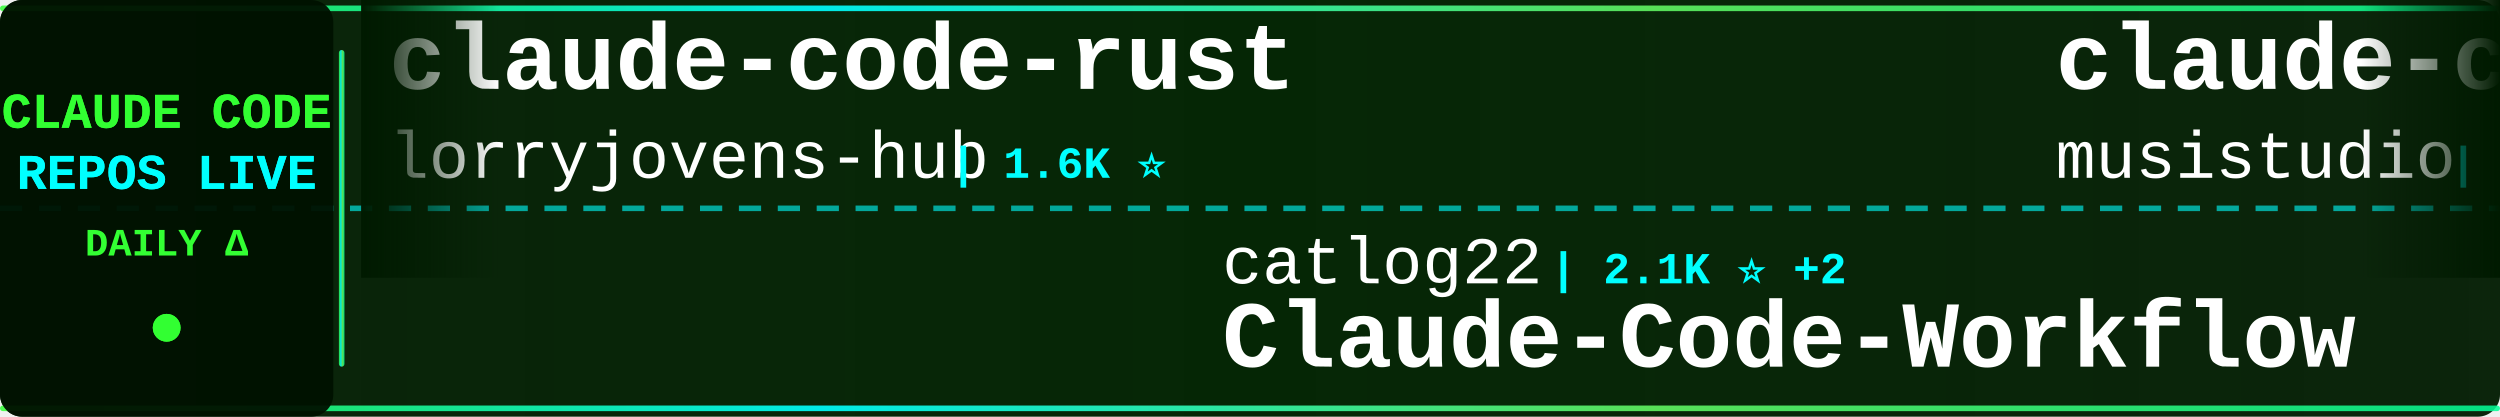
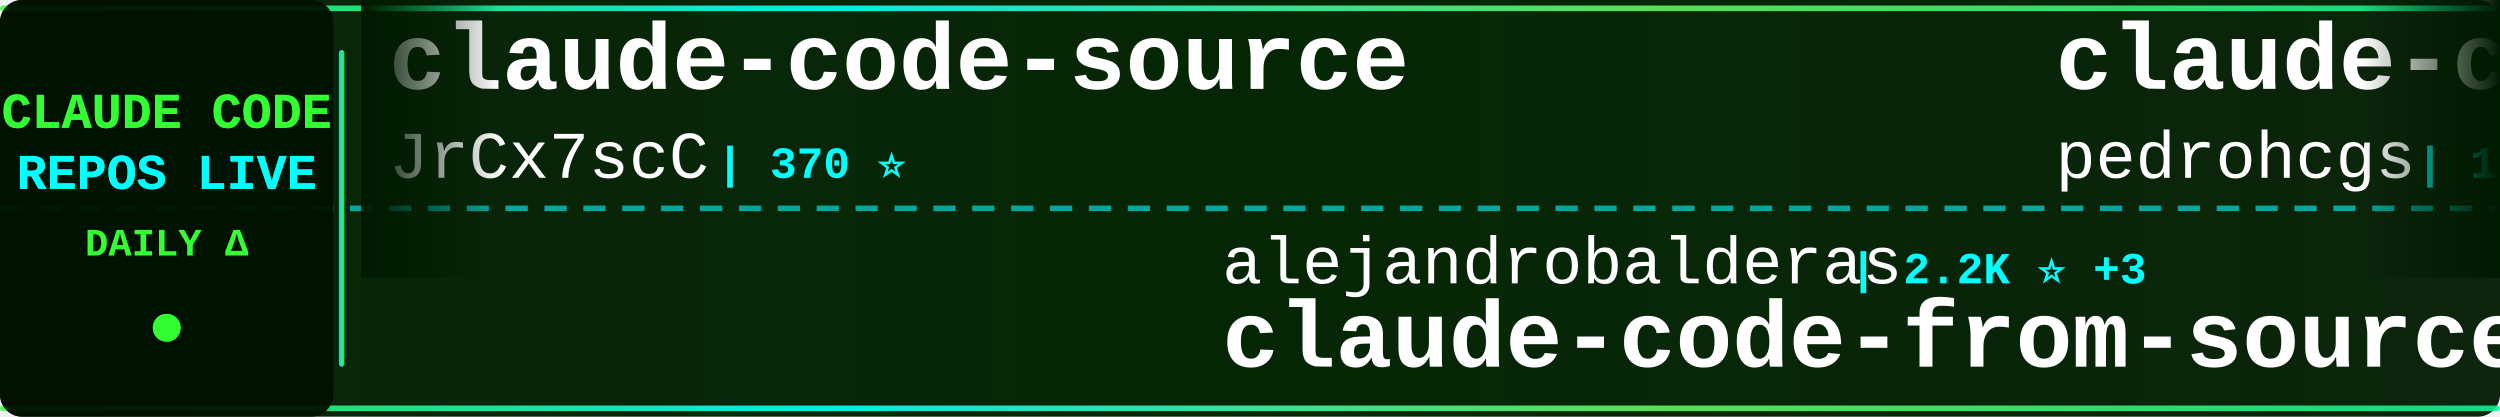
<svg xmlns="http://www.w3.org/2000/svg" width="900" height="150">
  <defs>
    <linearGradient id="tickerBg" x1="0%" y1="0%" x2="100%" y2="0%">
      <stop offset="0%" style="stop-color:#001a00;stop-opacity:0.95" />
      <stop offset="50%" style="stop-color:#002200;stop-opacity:0.98" />
      <stop offset="100%" style="stop-color:#001a00;stop-opacity:0.95" />
    </linearGradient>
    <linearGradient id="borderGrad" x1="0%" y1="0%" x2="100%" y2="0%">
      <stop offset="0%" style="stop-color:#33ff33;stop-opacity:0.85">
        <animate attributeName="stop-opacity" values="0.85;1;0.85" dur="2s" repeatCount="indefinite" />
      </stop>
      <stop offset="33%" style="stop-color:#00ffff;stop-opacity:0.9">
        <animate attributeName="stop-opacity" values="0.9;1;0.9" dur="2.2s" repeatCount="indefinite" />
      </stop>
      <stop offset="66%" style="stop-color:#66ff66;stop-opacity:0.85">
        <animate attributeName="stop-opacity" values="0.85;1;0.85" dur="1.8s" repeatCount="indefinite" />
      </stop>
      <stop offset="100%" style="stop-color:#00ff99;stop-opacity:0.85">
        <animate attributeName="stop-opacity" values="0.85;1;0.85" dur="2s" repeatCount="indefinite" />
      </stop>
    </linearGradient>
    <filter id="textGlow">
      <feGaussianBlur stdDeviation="0.1" result="coloredBlur" />
      <feMerge>
        <feMergeNode in="coloredBlur" />
        <feMergeNode in="SourceGraphic" />
      </feMerge>
    </filter>
    <filter id="metricGlow">
      <feGaussianBlur stdDeviation="0.2" result="coloredBlur" />
      <feMerge>
        <feMergeNode in="coloredBlur" />
        <feMergeNode in="SourceGraphic" />
      </feMerge>
    </filter>
    <linearGradient id="leftFade" x1="0%" y1="0%" x2="100%" y2="0%">
      <stop offset="0%" style="stop-color:#001a00;stop-opacity:1" />
      <stop offset="100%" style="stop-color:#001a00;stop-opacity:0" />
    </linearGradient>
    <linearGradient id="rightFade" x1="0%" y1="0%" x2="100%" y2="0%">
      <stop offset="0%" style="stop-color:#001a00;stop-opacity:0" />
      <stop offset="100%" style="stop-color:#001a00;stop-opacity:1" />
    </linearGradient>
  </defs>
  <rect width="900" height="150" fill="url(#tickerBg)" rx="8" />
  <rect x="0" y="2" width="900" height="2" fill="url(#borderGrad)" rx="1" />
  <rect x="0" y="146" width="900" height="2" fill="url(#borderGrad)" rx="1" />
  <line x1="0" y1="75" x2="900" y2="75" stroke="#00ffff" stroke-width="2" stroke-dasharray="8 6" opacity="0.6" />
  <rect x="0" y="0" width="120" height="150" fill="#001100" opacity="0.95" rx="8" />
  <text x="60" y="46" font-family="'Courier New', monospace" font-size="18" font-weight="bold" fill="#33ff33" text-anchor="middle" filter="url(#textGlow)">
    CLAUDE CODE
  </text>
  <text x="60" y="68" font-family="'Courier New', monospace" font-size="18" font-weight="bold" fill="#00ffff" text-anchor="middle" filter="url(#textGlow)">
    REPOS LIVE
  </text>
  <text x="60" y="92" font-family="'Courier New', monospace" font-size="14" font-weight="bold" fill="#33ff33" text-anchor="middle">
    DAILY Δ
  </text>
  <circle cx="60" cy="118" r="5" fill="#33ff33" filter="url(#metricGlow)">
    <animate attributeName="r" values="4;6;4" dur="1.5s" repeatCount="indefinite" />
    <animate attributeName="opacity" values="0.6;1;0.6" dur="1.5s" repeatCount="indefinite" />
  </circle>
  <rect x="122" y="18" width="2" height="114" fill="url(#borderGrad)" rx="1" />
  <clipPath id="tickerClip">
    <rect x="130" y="0" width="770" height="150" />
  </clipPath>
  <g clip-path="url(#tickerClip)">
    <g id="tickerItems">
      <animateTransform attributeName="transform" attributeType="XML" type="translate" from="0 0" to="-3000 0" dur="54s" repeatCount="indefinite" />
      <g transform="translate(0, 0)">
-         <text x="140" y="32" font-family="'Courier New', monospace" font-size="34" font-weight="bold" fill="#ffffff">claude-code-rust</text>
-         <text x="140" y="64" font-family="'Courier New', monospace" font-size="24" font-weight="normal" fill="#ffffff" opacity="1.0">lorryjovens-hub</text>
-         <text x="342" y="64" font-family="'Courier New', monospace" font-size="16" font-weight="bold" fill="#00ffff"> | 1.6K ⭐</text>
+         <text x="140" y="32" font-family="'Courier New', monospace" font-size="34" font-weight="bold" fill="#ffffff">claude-code-source</text>
+         <text x="140" y="64" font-family="'Courier New', monospace" font-size="24" font-weight="normal" fill="#ffffff" opacity="1.0">JrCx7scC</text>
+         <text x="258" y="64" font-family="'Courier New', monospace" font-size="16" font-weight="bold" fill="#00ffff"> | 370 ⭐</text>
      </g>
      <g transform="translate(300, 0)">
-         <text x="140" y="102" font-family="'Courier New', monospace" font-size="24" font-weight="normal" fill="#ffffff" opacity="1.0">catlog22</text>
-         <text x="258" y="102" font-family="'Courier New', monospace" font-size="16" font-weight="bold" fill="#00ffff"> | 2.1K ⭐ +2</text>
-         <text x="140" y="132" font-family="'Courier New', monospace" font-size="34" font-weight="bold" fill="#ffffff">Claude-Code-Workflow</text>
+         <text x="140" y="102" font-family="'Courier New', monospace" font-size="24" font-weight="normal" fill="#ffffff" opacity="1.0">alejandrobalderas</text>
+         <text x="366" y="102" font-family="'Courier New', monospace" font-size="16" font-weight="bold" fill="#00ffff"> | 2.2K ⭐ +3</text>
+         <text x="140" y="132" font-family="'Courier New', monospace" font-size="34" font-weight="bold" fill="#ffffff">claude-code-from-source</text>
      </g>
      <g transform="translate(600, 0)">
-         <text x="140" y="32" font-family="'Courier New', monospace" font-size="34" font-weight="bold" fill="#ffffff">claude-code-router</text>
-         <text x="140" y="64" font-family="'Courier New', monospace" font-size="24" font-weight="normal" fill="#ffffff" opacity="1.0">musistudio</text>
-         <text x="282" y="64" font-family="'Courier New', monospace" font-size="16" font-weight="bold" fill="#00ffff"> | 34.9K ⭐ +44</text>
+         <text x="140" y="32" font-family="'Courier New', monospace" font-size="34" font-weight="bold" fill="#ffffff">claude-code-my-workflow</text>
+         <text x="140" y="64" font-family="'Courier New', monospace" font-size="24" font-weight="normal" fill="#ffffff" opacity="1.0">pedrohcgs</text>
+         <text x="270" y="64" font-family="'Courier New', monospace" font-size="16" font-weight="bold" fill="#00ffff"> | 1.2K ⭐ +8</text>
      </g>
      <g transform="translate(900, 0)">
-         <text x="140" y="102" font-family="'Courier New', monospace" font-size="24" font-weight="normal" fill="#ffffff" opacity="1.0">fazxes</text>
-         <text x="234" y="102" font-family="'Courier New', monospace" font-size="16" font-weight="bold" fill="#00ffff"> | 221 ⭐ +1</text>
-         <text x="140" y="132" font-family="'Courier New', monospace" font-size="34" font-weight="bold" fill="#ffffff">Claude-code</text>
+         <text x="140" y="102" font-family="'Courier New', monospace" font-size="24" font-weight="normal" fill="#ffffff" opacity="1.0">Windy3f3f3f3f</text>
+         <text x="318" y="102" font-family="'Courier New', monospace" font-size="16" font-weight="bold" fill="#00ffff"> | 1.4K ⭐ +3</text>
+         <text x="140" y="132" font-family="'Courier New', monospace" font-size="34" font-weight="bold" fill="#ffffff">claude-code-from-scratch</text>
      </g>
      <g transform="translate(1200, 0)">
-         <text x="140" y="32" font-family="'Courier New', monospace" font-size="34" font-weight="bold" fill="#ffffff">claude-code-webui</text>
-         <text x="140" y="64" font-family="'Courier New', monospace" font-size="24" font-weight="normal" fill="#ffffff" opacity="1.0">sugyan</text>
-         <text x="234" y="64" font-family="'Courier New', monospace" font-size="16" font-weight="bold" fill="#00ffff"> | 1.1K ⭐</text>
+         <text x="140" y="32" font-family="'Courier New', monospace" font-size="34" font-weight="bold" fill="#ffffff">claude-code-sub-agents</text>
+         <text x="140" y="64" font-family="'Courier New', monospace" font-size="24" font-weight="normal" fill="#ffffff" opacity="1.0">lst97</text>
+         <text x="222" y="64" font-family="'Courier New', monospace" font-size="16" font-weight="bold" fill="#00ffff"> | 1.6K ⭐ +1</text>
      </g>
      <g transform="translate(1500, 0)">
-         <text x="140" y="102" font-family="'Courier New', monospace" font-size="24" font-weight="normal" fill="#ffffff" opacity="1.0">shanraisshan</text>
-         <text x="306" y="102" font-family="'Courier New', monospace" font-size="16" font-weight="bold" fill="#00ffff"> | 57.3K ⭐ +190</text>
-         <text x="140" y="132" font-family="'Courier New', monospace" font-size="34" font-weight="bold" fill="#ffffff">claude-code-best-practic...</text>
+         <text x="140" y="102" font-family="'Courier New', monospace" font-size="24" font-weight="normal" fill="#ffffff" opacity="1.0">ChinaSiro</text>
+         <text x="270" y="102" font-family="'Courier New', monospace" font-size="16" font-weight="bold" fill="#00ffff"> | 9.4K ⭐ +10</text>
+         <text x="140" y="132" font-family="'Courier New', monospace" font-size="34" font-weight="bold" fill="#ffffff">claude-code-sourcemap</text>
      </g>
      <g transform="translate(1800, 0)">
-         <text x="140" y="32" font-family="'Courier New', monospace" font-size="34" font-weight="bold" fill="#ffffff">claude-code-pm-course</text>
-         <text x="140" y="64" font-family="'Courier New', monospace" font-size="24" font-weight="normal" fill="#ffffff" opacity="1.0">carlvellotti</text>
-         <text x="306" y="64" font-family="'Courier New', monospace" font-size="16" font-weight="bold" fill="#00ffff"> | 2.1K ⭐ +2</text>
+         <text x="140" y="32" font-family="'Courier New', monospace" font-size="34" font-weight="bold" fill="#ffffff">claude-code-infrastructu...</text>
+         <text x="140" y="64" font-family="'Courier New', monospace" font-size="24" font-weight="normal" fill="#ffffff" opacity="1.0">diet103</text>
+         <text x="246" y="64" font-family="'Courier New', monospace" font-size="16" font-weight="bold" fill="#00ffff"> | 9.7K ⭐ +2</text>
      </g>
      <g transform="translate(2100, 0)">
-         <text x="140" y="102" font-family="'Courier New', monospace" font-size="24" font-weight="normal" fill="#ffffff" opacity="1.0">anthropics</text>
-         <text x="282" y="102" font-family="'Courier New', monospace" font-size="16" font-weight="bold" fill="#00ffff"> | 868 ⭐ +2</text>
-         <text x="140" y="132" font-family="'Courier New', monospace" font-size="34" font-weight="bold" fill="#ffffff">claude-code-base-action</text>
+         <text x="140" y="102" font-family="'Courier New', monospace" font-size="24" font-weight="normal" fill="#ffffff" opacity="1.0">liuup</text>
+         <text x="222" y="102" font-family="'Courier New', monospace" font-size="16" font-weight="bold" fill="#00ffff"> | 3.1K ⭐ +19</text>
+         <text x="140" y="132" font-family="'Courier New', monospace" font-size="34" font-weight="bold" fill="#ffffff">claude-code-analysis</text>
      </g>
      <g transform="translate(2400, 0)">
-         <text x="140" y="32" font-family="'Courier New', monospace" font-size="34" font-weight="bold" fill="#ffffff">claude-code-tudou</text>
-         <text x="140" y="64" font-family="'Courier New', monospace" font-size="24" font-weight="normal" fill="#ffffff" opacity="1.0">AICoderTudou</text>
-         <text x="306" y="64" font-family="'Courier New', monospace" font-size="16" font-weight="bold" fill="#00ffff"> | 500 ⭐</text>
+         <text x="140" y="32" font-family="'Courier New', monospace" font-size="34" font-weight="bold" fill="#ffffff">claude-code-ultimate-gui...</text>
+         <text x="140" y="64" font-family="'Courier New', monospace" font-size="24" font-weight="normal" fill="#ffffff" opacity="1.0">FlorianBruniaux</text>
+         <text x="342" y="64" font-family="'Courier New', monospace" font-size="16" font-weight="bold" fill="#00ffff"> | 4.8K ⭐ +42</text>
      </g>
      <g transform="translate(2700, 0)">
-         <text x="140" y="102" font-family="'Courier New', monospace" font-size="24" font-weight="normal" fill="#ffffff" opacity="1.0">guanshan</text>
-         <text x="258" y="102" font-family="'Courier New', monospace" font-size="16" font-weight="bold" fill="#00ffff"> | 60 ⭐</text>
-         <text x="140" y="132" font-family="'Courier New', monospace" font-size="34" font-weight="bold" fill="#ffffff">ClaudeCode</text>
+         <text x="140" y="102" font-family="'Courier New', monospace" font-size="24" font-weight="normal" fill="#ffffff" opacity="1.0">Maciek-roboblog</text>
+         <text x="342" y="102" font-family="'Courier New', monospace" font-size="16" font-weight="bold" fill="#00ffff"> | 8.2K ⭐ +8</text>
+         <text x="140" y="132" font-family="'Courier New', monospace" font-size="34" font-weight="bold" fill="#ffffff">Claude-Code-Usage-Monito...</text>
      </g>
      <g transform="translate(3000, 0)">
-         <text x="140" y="32" font-family="'Courier New', monospace" font-size="34" font-weight="bold" fill="#ffffff">claude-code-rust</text>
-         <text x="140" y="64" font-family="'Courier New', monospace" font-size="24" font-weight="normal" fill="#ffffff" opacity="1.0">lorryjovens-hub</text>
-         <text x="342" y="64" font-family="'Courier New', monospace" font-size="16" font-weight="bold" fill="#00ffff"> | 1.6K ⭐</text>
+         <text x="140" y="32" font-family="'Courier New', monospace" font-size="34" font-weight="bold" fill="#ffffff">claude-code-source</text>
+         <text x="140" y="64" font-family="'Courier New', monospace" font-size="24" font-weight="normal" fill="#ffffff" opacity="1.0">JrCx7scC</text>
+         <text x="258" y="64" font-family="'Courier New', monospace" font-size="16" font-weight="bold" fill="#00ffff"> | 370 ⭐</text>
      </g>
      <g transform="translate(3300, 0)">
-         <text x="140" y="102" font-family="'Courier New', monospace" font-size="24" font-weight="normal" fill="#ffffff" opacity="1.0">catlog22</text>
-         <text x="258" y="102" font-family="'Courier New', monospace" font-size="16" font-weight="bold" fill="#00ffff"> | 2.1K ⭐ +2</text>
-         <text x="140" y="132" font-family="'Courier New', monospace" font-size="34" font-weight="bold" fill="#ffffff">Claude-Code-Workflow</text>
+         <text x="140" y="102" font-family="'Courier New', monospace" font-size="24" font-weight="normal" fill="#ffffff" opacity="1.0">alejandrobalderas</text>
+         <text x="366" y="102" font-family="'Courier New', monospace" font-size="16" font-weight="bold" fill="#00ffff"> | 2.2K ⭐ +3</text>
+         <text x="140" y="132" font-family="'Courier New', monospace" font-size="34" font-weight="bold" fill="#ffffff">claude-code-from-source</text>
      </g>
      <g transform="translate(3600, 0)">
-         <text x="140" y="32" font-family="'Courier New', monospace" font-size="34" font-weight="bold" fill="#ffffff">claude-code-router</text>
-         <text x="140" y="64" font-family="'Courier New', monospace" font-size="24" font-weight="normal" fill="#ffffff" opacity="1.0">musistudio</text>
-         <text x="282" y="64" font-family="'Courier New', monospace" font-size="16" font-weight="bold" fill="#00ffff"> | 34.9K ⭐ +44</text>
+         <text x="140" y="32" font-family="'Courier New', monospace" font-size="34" font-weight="bold" fill="#ffffff">claude-code-my-workflow</text>
+         <text x="140" y="64" font-family="'Courier New', monospace" font-size="24" font-weight="normal" fill="#ffffff" opacity="1.0">pedrohcgs</text>
+         <text x="270" y="64" font-family="'Courier New', monospace" font-size="16" font-weight="bold" fill="#00ffff"> | 1.2K ⭐ +8</text>
      </g>
      <g transform="translate(3900, 0)">
-         <text x="140" y="102" font-family="'Courier New', monospace" font-size="24" font-weight="normal" fill="#ffffff" opacity="1.0">fazxes</text>
-         <text x="234" y="102" font-family="'Courier New', monospace" font-size="16" font-weight="bold" fill="#00ffff"> | 221 ⭐ +1</text>
-         <text x="140" y="132" font-family="'Courier New', monospace" font-size="34" font-weight="bold" fill="#ffffff">Claude-code</text>
+         <text x="140" y="102" font-family="'Courier New', monospace" font-size="24" font-weight="normal" fill="#ffffff" opacity="1.0">Windy3f3f3f3f</text>
+         <text x="318" y="102" font-family="'Courier New', monospace" font-size="16" font-weight="bold" fill="#00ffff"> | 1.4K ⭐ +3</text>
+         <text x="140" y="132" font-family="'Courier New', monospace" font-size="34" font-weight="bold" fill="#ffffff">claude-code-from-scratch</text>
      </g>
    </g>
  </g>
  <rect x="130" y="0" width="50" height="100" fill="url(#leftFade)" />
  <rect x="850" y="0" width="50" height="100" fill="url(#rightFade)" />
</svg>
